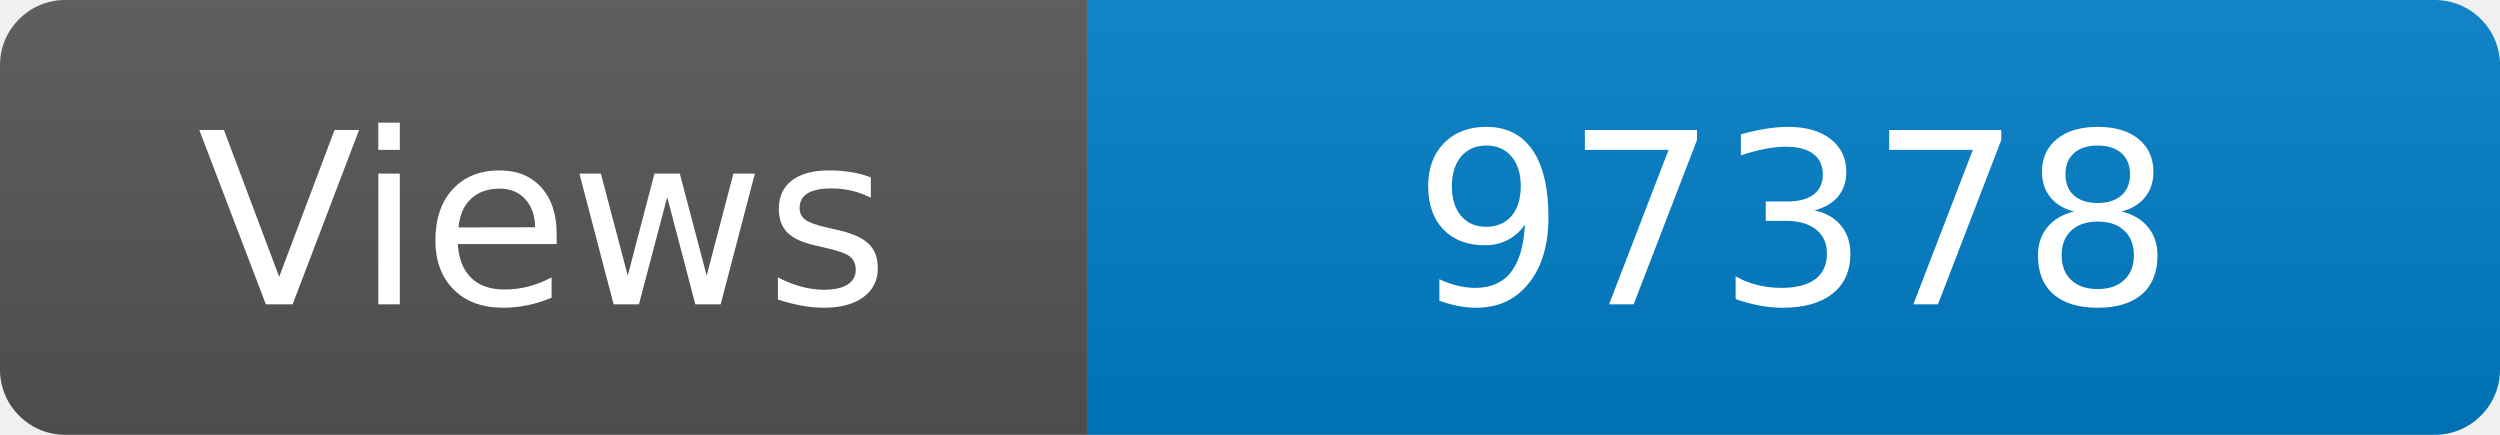
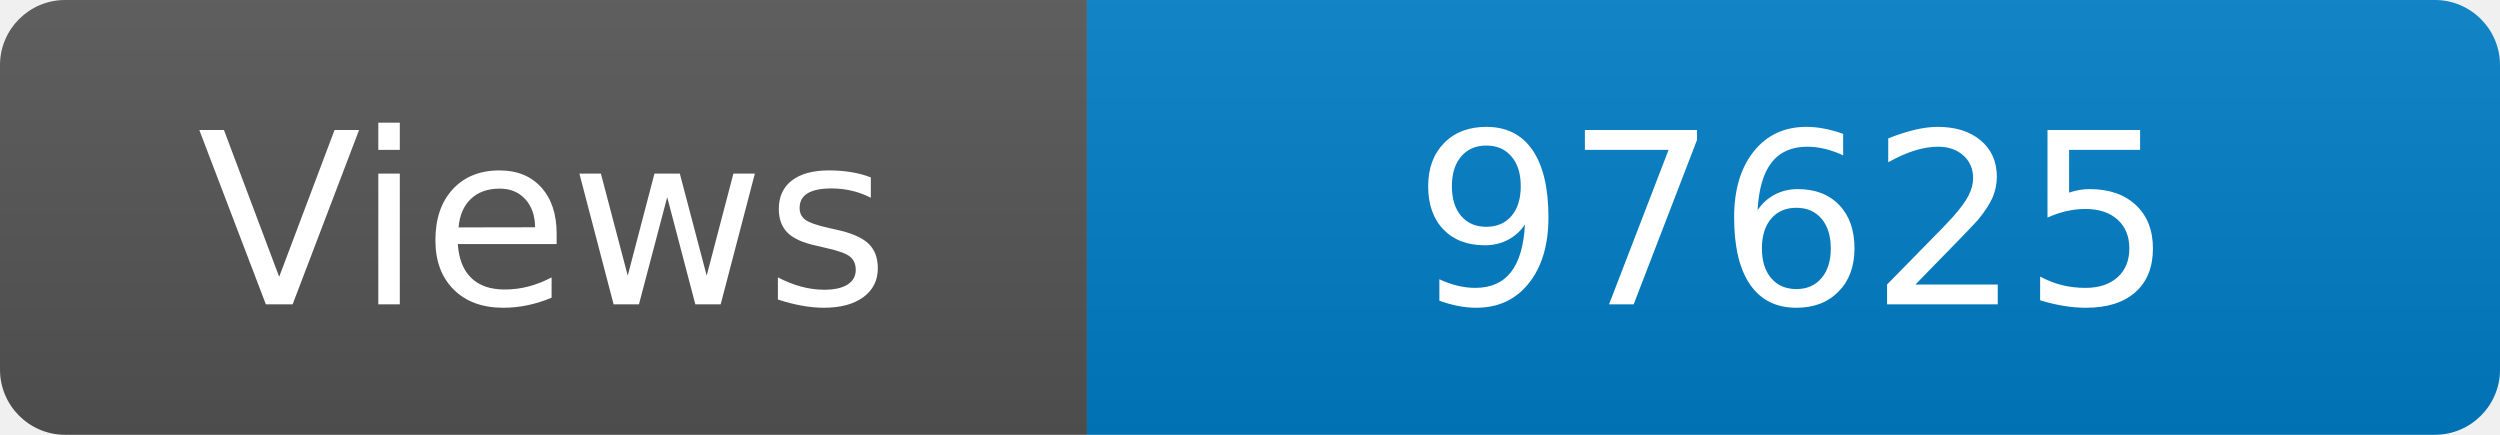
<svg xmlns="http://www.w3.org/2000/svg" width="115" height="20" role="img" aria-label="Maintained?: yes">
  <linearGradient id="s" x2="0" y2="100%">
    <stop offset="0" stop-color="#bbb" stop-opacity=".1" />
    <stop offset="1" stop-opacity=".1" />
  </linearGradient>
  <clipPath id="r">
    <rect width="115" height="20" rx="3" fill="#fff" />
  </clipPath>
  <g clip-path="url(#r)">
    <rect width="50" height="20" fill="#555" />
    <rect x="50" width="160" height="20" fill="#007ec6" />
    <rect width="115" height="20" fill="url(#s)" />
  </g>
  <g fill="#fff" text-anchor="middle" font-family="Verdana,Geneva,DejaVu Sans,sans-serif" font-size="110">
    <text x="250" y="140" transform="scale(.1)" fill="#fff">Views</text>
-     <text x="825" y="140" transform="scale(.1)" fill="#fff">97378</text>
+     <text x="825" y="140" transform="scale(.1)" fill="#fff">97625</text>
  </g>
</svg>
